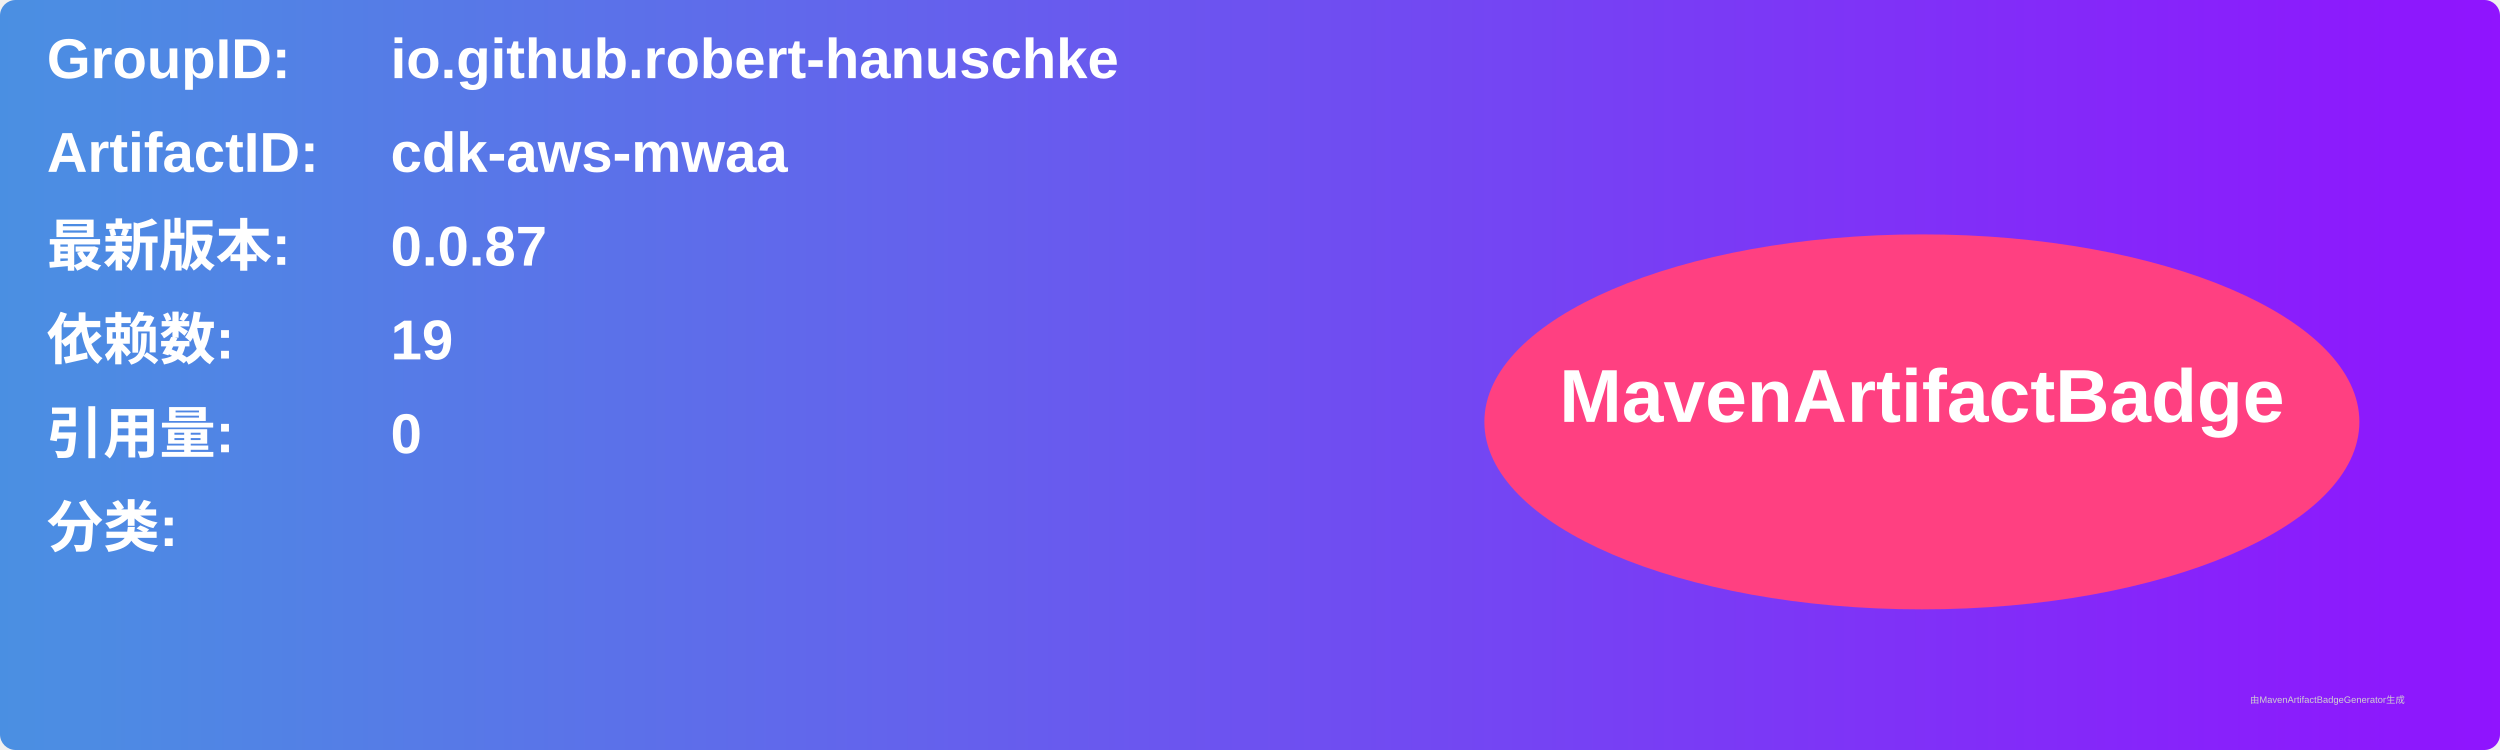
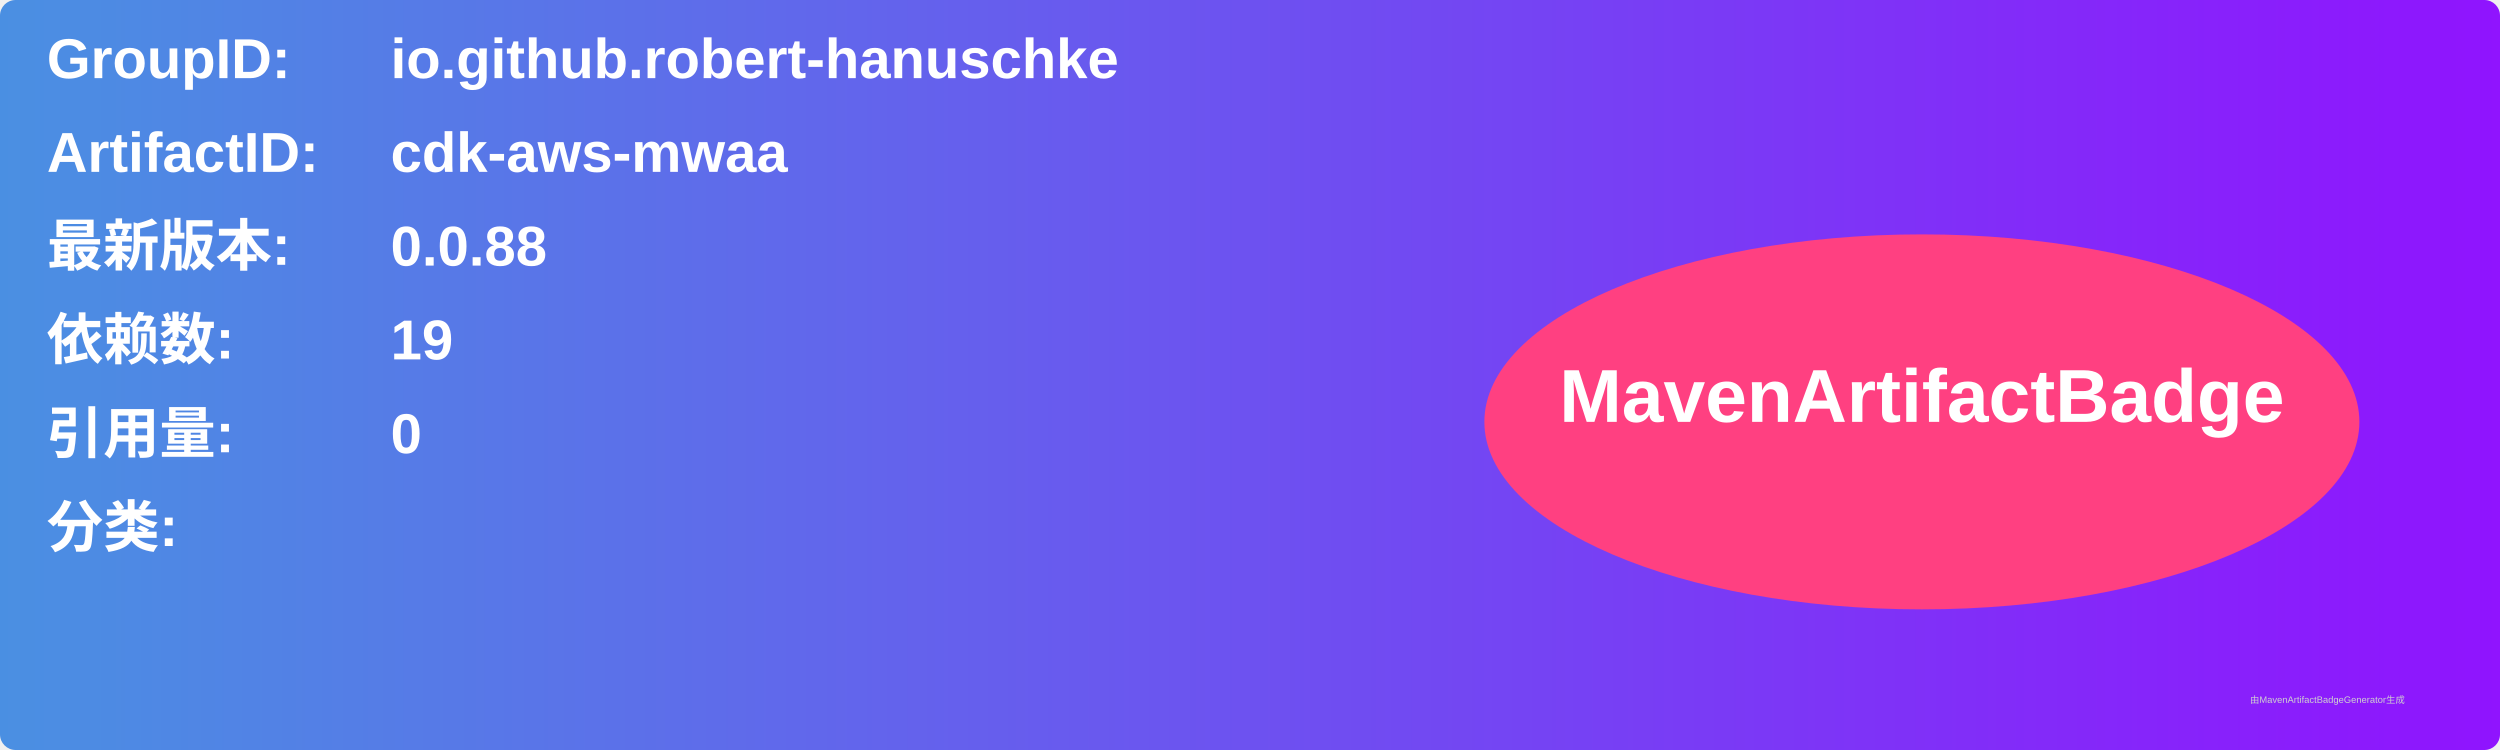
<svg xmlns="http://www.w3.org/2000/svg" width="800" height="240" viewBox="0 0 800 240">
  <linearGradient id="grad" x1="0%" y1="0%" x2="100%" y2="0%">
    <stop offset="0%" stop-color="#4a90e2" />
    <stop offset="100%" stop-color="#9013fe" />
  </linearGradient>
  <rect width="100%" height="100%" rx="5" ry="5" fill="url(#grad)" />
  <g transform="translate(15, 15)">
    <text x="0" y="10" font-family="Arial" font-size="18" fill="white" font-weight="bold" width="260">GroupID:</text>
    <text x="110" y="10" font-family="Arial" font-size="18" fill="white" font-weight="bold" width="460">io.github.robert-hanuschke</text>
    <text x="0" y="40" font-family="Arial" font-size="18" fill="white" font-weight="bold" width="260">ArtifactID:</text>
    <text x="110" y="40" font-family="Arial" font-size="18" fill="white" font-weight="bold" width="460">cdk-aws-mwaa</text>
    <text x="0" y="70" font-family="Arial" font-size="18" fill="white" font-weight="bold">最新版本:</text>
    <text x="110" y="70" font-family="Arial" font-size="18" fill="white" font-weight="bold">
-       <tspan font-weight="bold">0.0.87</tspan>
+       <tspan font-weight="bold">0.0.88</tspan>
    </text>
    <text x="0" y="100" font-family="Arial" font-size="18" fill="white" font-weight="bold">依赖数: </text>
    <text x="110" y="100" font-family="Arial" font-size="18" fill="white">
      <tspan font-weight="bold">19</tspan>
    </text>
    <text x="0" y="130" font-family="Arial" font-size="18" fill="white" font-weight="bold">引用量: </text>
    <text x="110" y="130" font-family="Arial" font-size="18" fill="white">
      <tspan font-weight="bold">0</tspan>
    </text>
    <text x="0" y="160" font-family="Arial" font-size="18" fill="white" font-weight="bold">分类:</text>
    <text x="10" y="190" font-family="Arial" font-size="10" fill="white">
      <tspan font-weight="bold" />
    </text>
    <ellipse cx="600" cy="120" rx="140" ry="60" fill="#ff4081" />
    <text x="600" y="120" text-anchor="middle" font-family="Arial" font-size="24" fill="white" font-weight="bold">MavenArtifactBadge</text>
  </g>
  <text x="720" y="225" font-family="Arial" font-size="3" fill="#d0d0d0">由MavenArtifactBadgeGenerator生成</text>
</svg>
